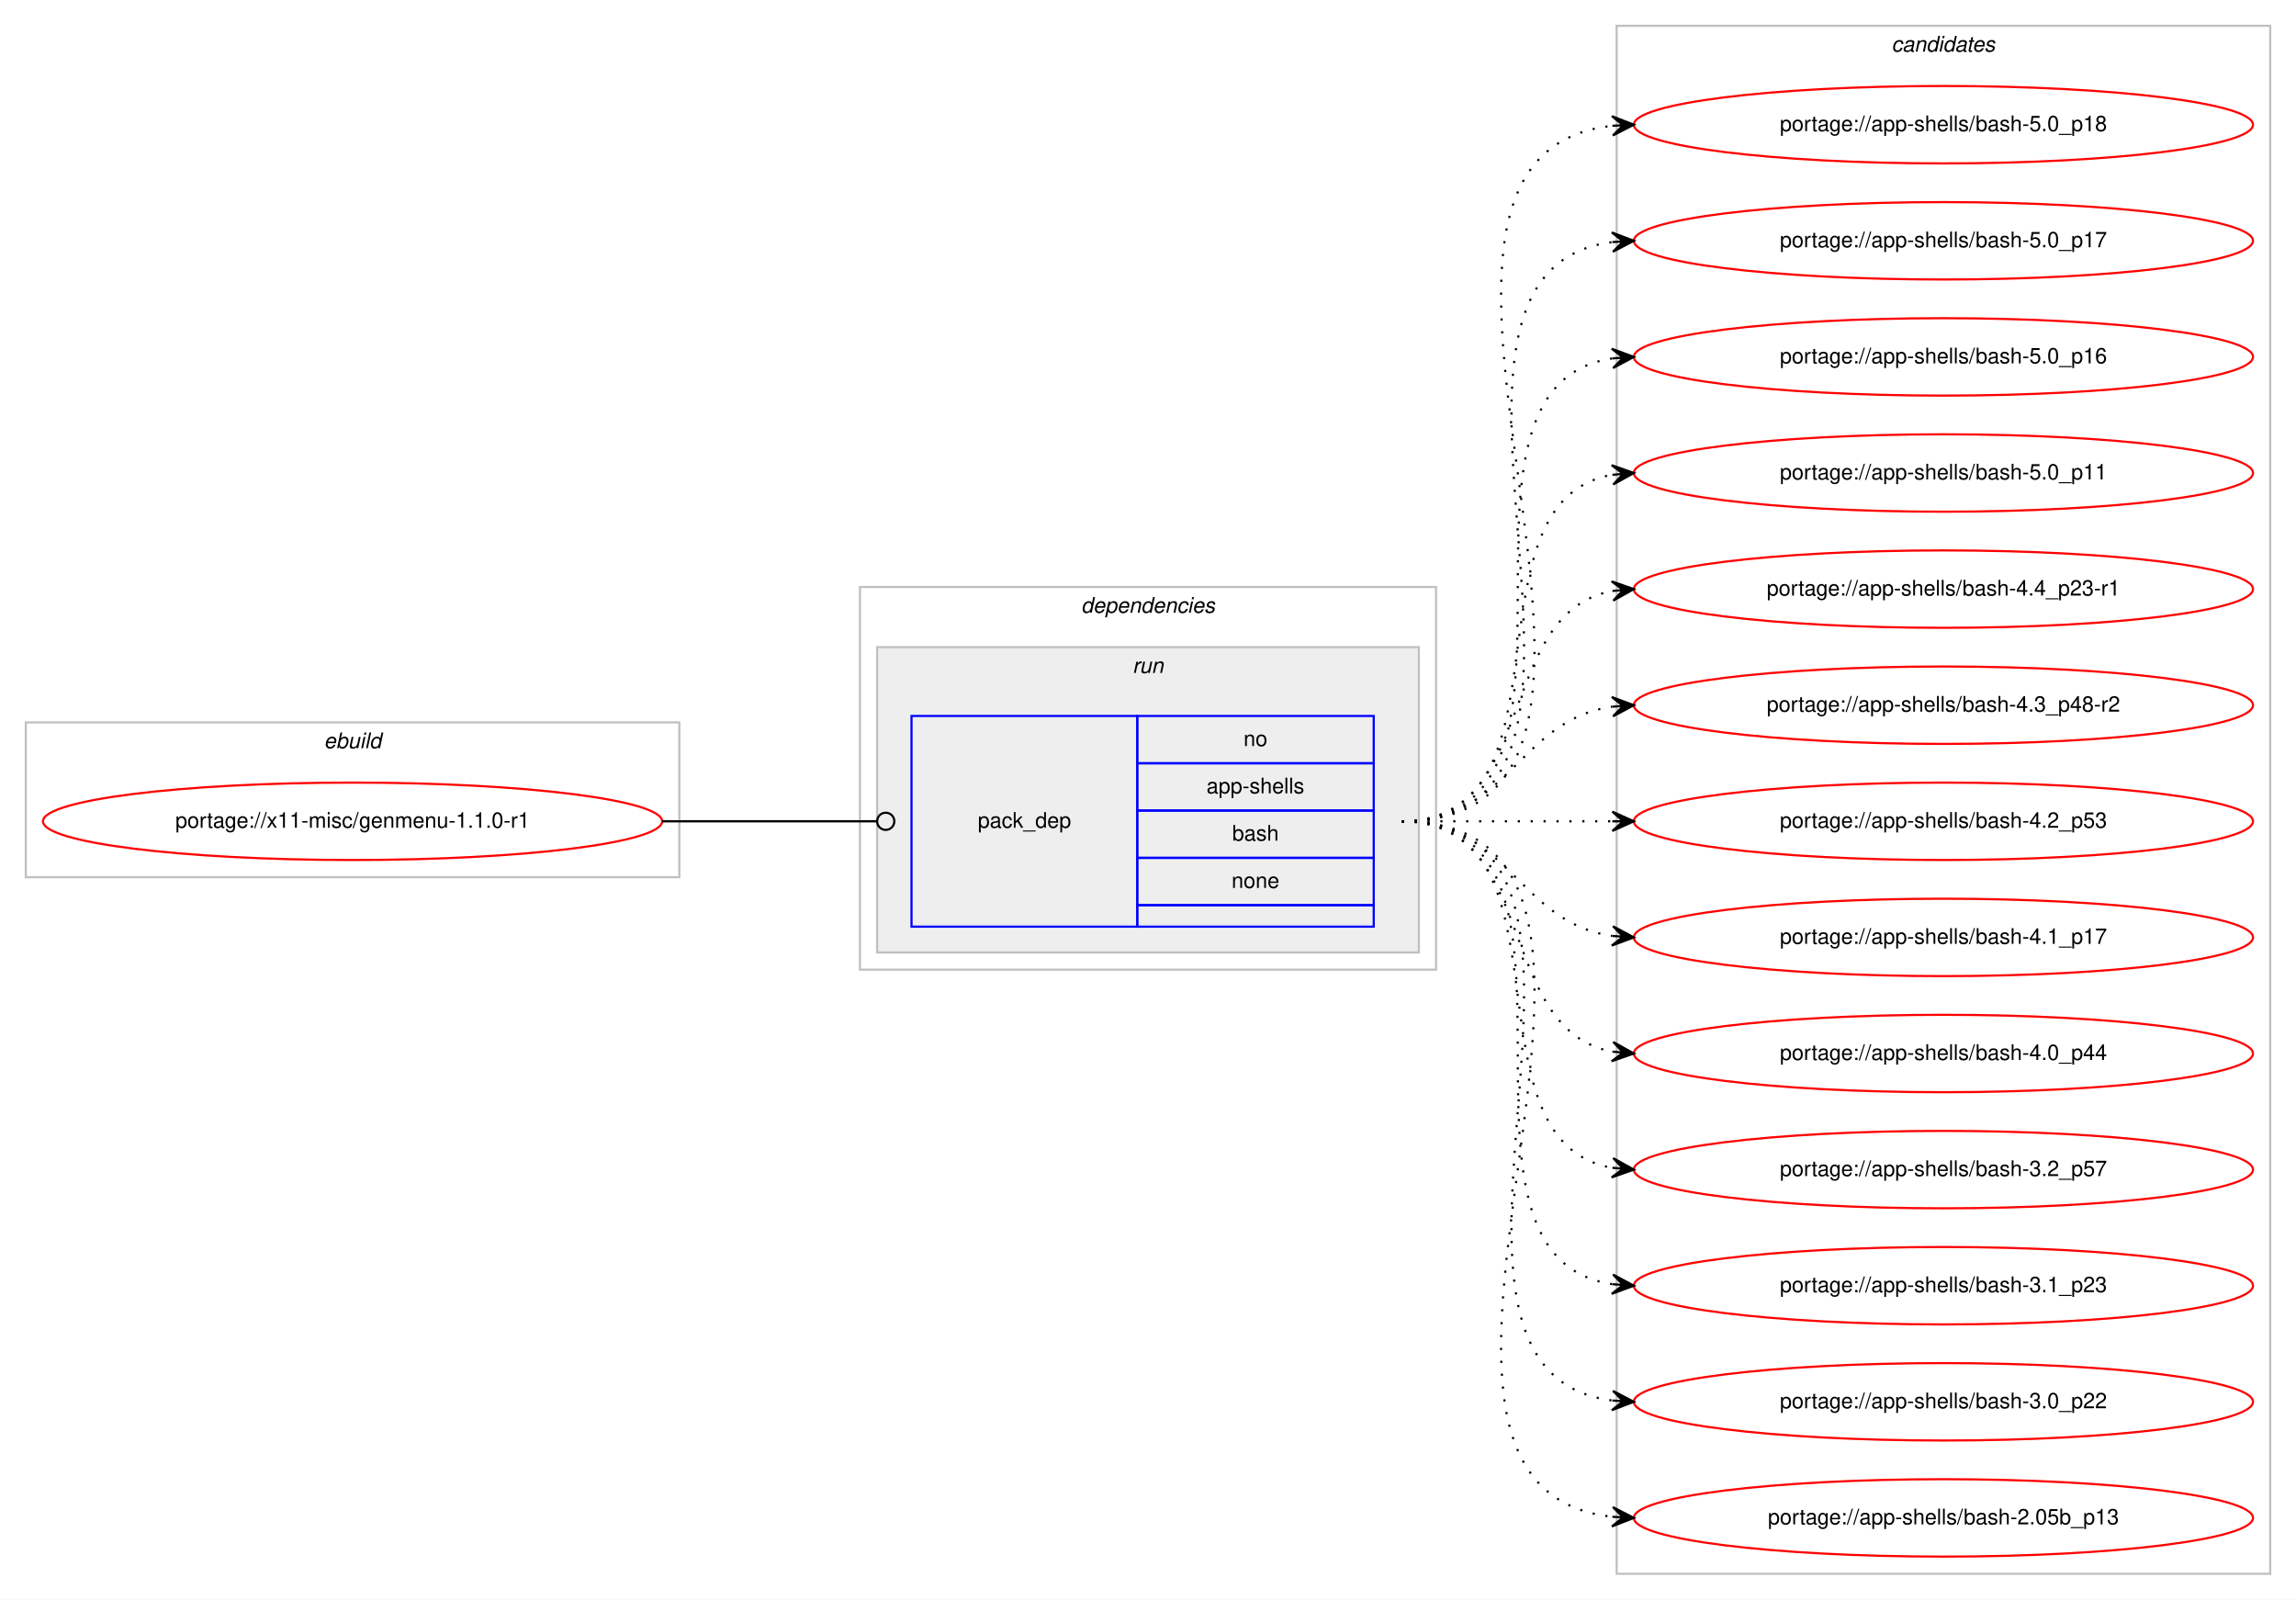
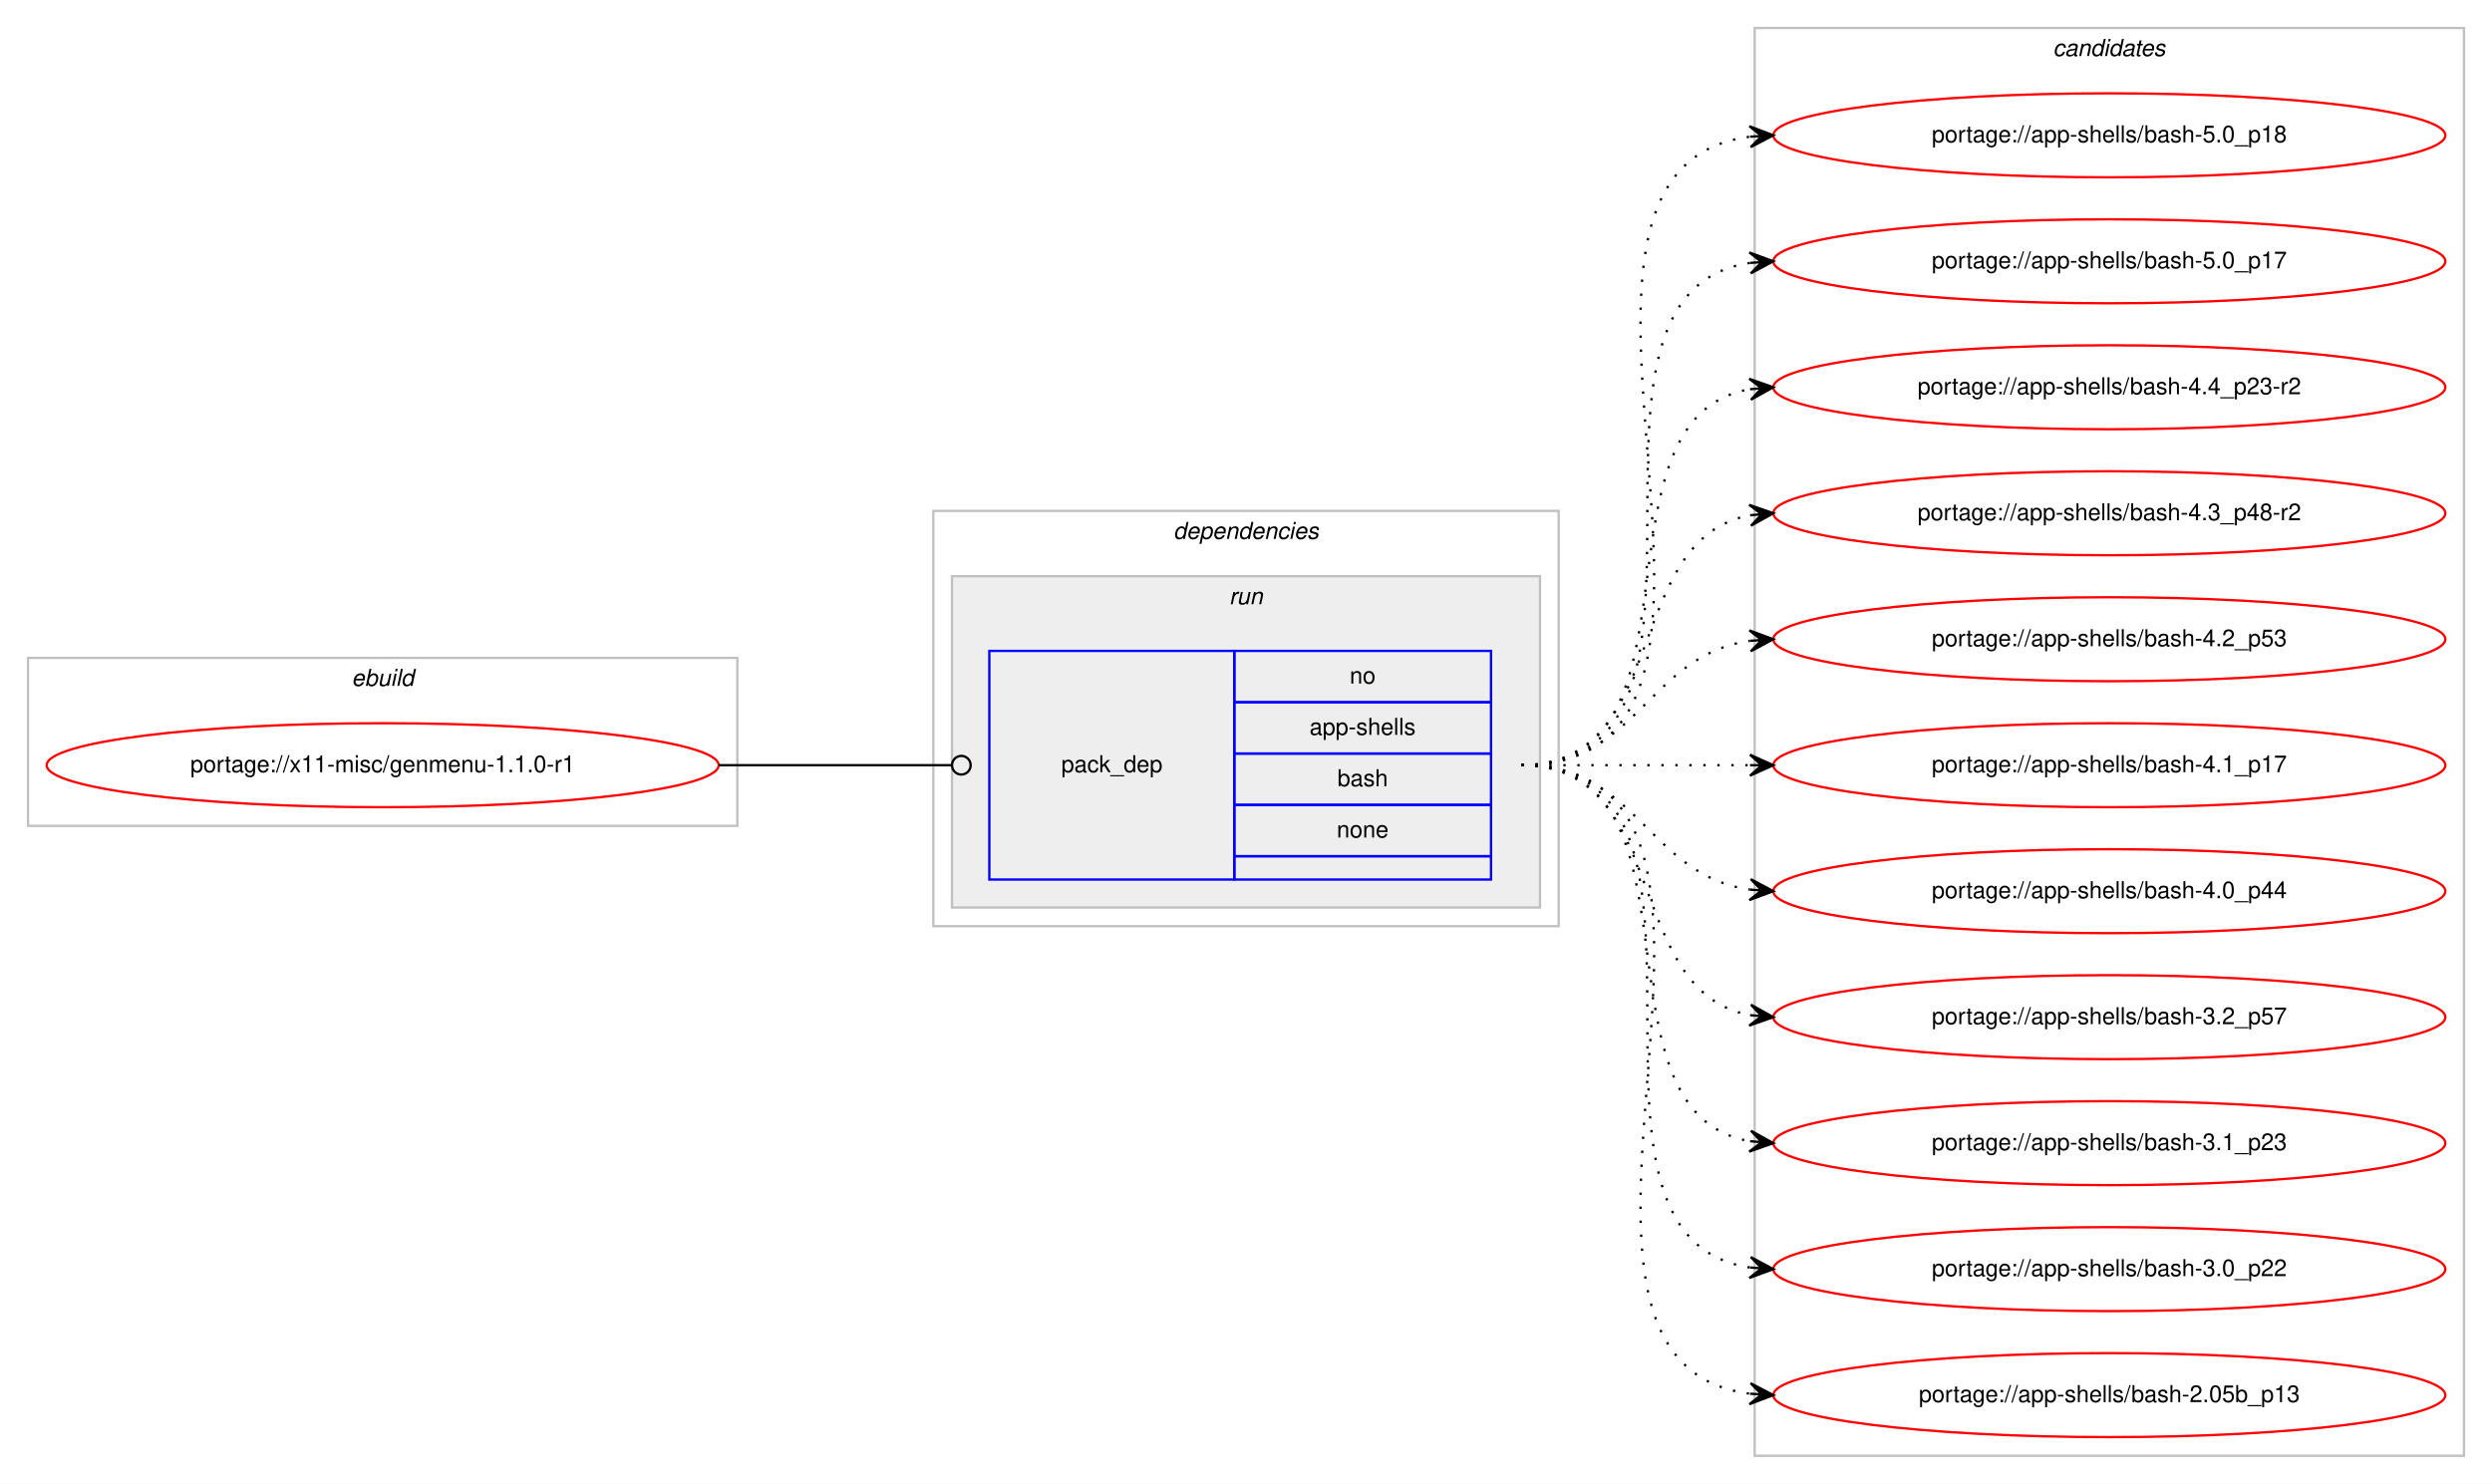
- <svg xmlns="http://www.w3.org/2000/svg" xmlns:xlink="http://www.w3.org/1999/xlink" width="1068pt" height="744pt" viewBox="0.00 0.00 1068.00 744.00">
-   <g id="graph0" class="graph" transform="scale(1 1) rotate(0) translate(4 740)">
-     <polygon fill="#ffffff" stroke="transparent" points="-4,4 -4,-740 1064,-740 1064,4 -4,4" />
+ <svg xmlns="http://www.w3.org/2000/svg" xmlns:xlink="http://www.w3.org/1999/xlink" width="1068pt" height="636pt" viewBox="0.00 0.00 1068.00 636.00">
+   <g id="graph0" class="graph" transform="scale(1 1) rotate(0) translate(4 632)">
+     <polygon fill="#ffffff" stroke="transparent" points="-4,4 -4,-632 1064,-632 1064,4 -4,4" />
    <g id="clust1" class="cluster">
-       <polygon fill="none" stroke="#c0c0c0" points="8,-332 8,-404 312,-404 312,-332 8,-332" />
-       <text text-anchor="start" x="146.663" y="-392" font-family="Helvetica,sans-Serif" font-style="italic" font-size="10.00" fill="#000000">ebuild</text>
+       <polygon fill="none" stroke="#c0c0c0" points="8,-278 8,-350 312,-350 312,-278 8,-278" />
+       <text text-anchor="start" x="146.663" y="-338" font-family="Helvetica,sans-Serif" font-style="italic" font-size="10.00" fill="#000000">ebuild</text>
    </g>
    <g id="clust2" class="cluster">
-       <polygon fill="none" stroke="#c0c0c0" points="396,-289 396,-467 664,-467 664,-289 396,-289" />
-       <text text-anchor="start" x="498.875" y="-455" font-family="Helvetica,sans-Serif" font-style="italic" font-size="10.00" fill="#000000">dependencies</text>
+       <polygon fill="none" stroke="#c0c0c0" points="396,-235 396,-413 664,-413 664,-235 396,-235" />
+       <text text-anchor="start" x="498.875" y="-401" font-family="Helvetica,sans-Serif" font-style="italic" font-size="10.00" fill="#000000">dependencies</text>
    </g>
    <g id="clust5" class="cluster">
-       <polygon fill="#eeeeee" stroke="#c0c0c0" points="404,-297 404,-439 656,-439 656,-297 404,-297" />
-       <text text-anchor="start" x="522.777" y="-427" font-family="Helvetica,sans-Serif" font-style="italic" font-size="10.00" fill="#000000">run</text>
+       <polygon fill="#eeeeee" stroke="#c0c0c0" points="404,-243 404,-385 656,-385 656,-243 404,-243" />
+       <text text-anchor="start" x="522.777" y="-373" font-family="Helvetica,sans-Serif" font-style="italic" font-size="10.00" fill="#000000">run</text>
    </g>
    <g id="clust7" class="cluster">
-       <polygon fill="none" stroke="#c0c0c0" points="748,-8 748,-728 1052,-728 1052,-8 748,-8" />
-       <text text-anchor="start" x="875.824" y="-716" font-family="Helvetica,sans-Serif" font-style="italic" font-size="10.00" fill="#000000">candidates</text>
+       <polygon fill="none" stroke="#c0c0c0" points="748,-8 748,-620 1052,-620 1052,-8 748,-8" />
+       <text text-anchor="start" x="875.824" y="-608" font-family="Helvetica,sans-Serif" font-style="italic" font-size="10.00" fill="#000000">candidates</text>
    </g>
    <g id="node1" class="node">
      <g id="a_node1">
        <a xlink:href="../x11-misc/genmenu-1.1.0-r1.svg" xlink:title="portage://x11-misc/genmenu-1.1.0-r1">
-           <ellipse fill="none" stroke="#ff0000" cx="160" cy="-358" rx="144" ry="18" />
-           <text text-anchor="middle" x="160" y="-355" font-family="Helvetica,sans-Serif" font-size="10.00" fill="#000000">portage://x11-misc/genmenu-1.1.0-r1</text>
+           <ellipse fill="none" stroke="#ff0000" cx="160" cy="-304" rx="144" ry="18" />
+           <text text-anchor="middle" x="160" y="-301" font-family="Helvetica,sans-Serif" font-size="10.00" fill="#000000">portage://x11-misc/genmenu-1.1.0-r1</text>
        </a>
      </g>
    </g>
    <g id="node2" class="node">
-       <polygon fill="none" stroke="#0000ff" points="420,-309 420,-407 525,-407 525,-309 420,-309" />
-       <text text-anchor="start" x="450.823" y="-355" font-family="Helvetica,sans-Serif" font-size="10.00" fill="#000000">pack_dep</text>
-       <polygon fill="none" stroke="#0000ff" points="525,-385 525,-407 635,-407 635,-385 525,-385" />
-       <text text-anchor="start" x="574.441" y="-393" font-family="Helvetica,sans-Serif" font-size="10.00" fill="#000000">no</text>
-       <polygon fill="none" stroke="#0000ff" points="525,-363 525,-385 635,-385 635,-363 525,-363" />
-       <text text-anchor="start" x="557.219" y="-371" font-family="Helvetica,sans-Serif" font-size="10.00" fill="#000000">app-shells</text>
-       <polygon fill="none" stroke="#0000ff" points="525,-341 525,-363 635,-363 635,-341 525,-341" />
-       <text text-anchor="start" x="569.162" y="-349" font-family="Helvetica,sans-Serif" font-size="10.00" fill="#000000">bash</text>
-       <polygon fill="none" stroke="#0000ff" points="525,-319 525,-341 635,-341 635,-319 525,-319" />
-       <text text-anchor="start" x="568.882" y="-327" font-family="Helvetica,sans-Serif" font-size="10.00" fill="#000000">none</text>
-       <polygon fill="none" stroke="#0000ff" points="525,-309 525,-319 635,-319 635,-309 525,-309" />
+       <polygon fill="none" stroke="#0000ff" points="420,-255 420,-353 525,-353 525,-255 420,-255" />
+       <text text-anchor="start" x="450.823" y="-301" font-family="Helvetica,sans-Serif" font-size="10.00" fill="#000000">pack_dep</text>
+       <polygon fill="none" stroke="#0000ff" points="525,-331 525,-353 635,-353 635,-331 525,-331" />
+       <text text-anchor="start" x="574.441" y="-339" font-family="Helvetica,sans-Serif" font-size="10.00" fill="#000000">no</text>
+       <polygon fill="none" stroke="#0000ff" points="525,-309 525,-331 635,-331 635,-309 525,-309" />
+       <text text-anchor="start" x="557.219" y="-317" font-family="Helvetica,sans-Serif" font-size="10.00" fill="#000000">app-shells</text>
+       <polygon fill="none" stroke="#0000ff" points="525,-287 525,-309 635,-309 635,-287 525,-287" />
+       <text text-anchor="start" x="569.162" y="-295" font-family="Helvetica,sans-Serif" font-size="10.00" fill="#000000">bash</text>
+       <polygon fill="none" stroke="#0000ff" points="525,-265 525,-287 635,-287 635,-265 525,-265" />
+       <text text-anchor="start" x="568.882" y="-273" font-family="Helvetica,sans-Serif" font-size="10.00" fill="#000000">none</text>
+       <polygon fill="none" stroke="#0000ff" points="525,-255 525,-265 635,-265 635,-255 525,-255" />
    </g>
    <g id="edge1" class="edge">
-       <path fill="none" stroke="#000000" d="M304,-358C349.188,-358 362.47,-358 403.919,-358" />
-       <ellipse fill="none" stroke="#000000" cx="408" cy="-358" rx="4" ry="4" />
+       <path fill="none" stroke="#000000" d="M304,-304C349.188,-304 362.47,-304 403.919,-304" />
+       <ellipse fill="none" stroke="#000000" cx="408" cy="-304" rx="4" ry="4" />
    </g>
    <g id="node3" class="node">
      <g id="a_node3">
        <a xlink:href="../app-shells/bash-5.0_p18.svg" xlink:title="portage://app-shells/bash-5.0_p18">
-           <ellipse fill="none" stroke="#ff0000" cx="900" cy="-682" rx="144" ry="18" />
-           <text text-anchor="middle" x="900" y="-679" font-family="Helvetica,sans-Serif" font-size="10.00" fill="#000000">portage://app-shells/bash-5.0_p18</text>
+           <ellipse fill="none" stroke="#ff0000" cx="900" cy="-574" rx="144" ry="18" />
+           <text text-anchor="middle" x="900" y="-571" font-family="Helvetica,sans-Serif" font-size="10.00" fill="#000000">portage://app-shells/bash-5.0_p18</text>
        </a>
      </g>
    </g>
    <g id="edge2" class="edge">
-       <path fill="none" stroke="#000000" stroke-dasharray="1,5" d="M648,-358C796.232,-358 613.188,-666.99 745.891,-681.474" />
-       <polygon fill="#000000" stroke="#000000" points="756,-682 745.78,-685.975 751.007,-681.74 746.014,-681.481 746.014,-681.481 746.014,-681.481 751.007,-681.74 746.247,-676.987 756,-682 756,-682" />
+       <path fill="none" stroke="#000000" stroke-dasharray="1,5" d="M648,-304C773.71,-304 634.777,-559.436 746.014,-573.405" />
+       <polygon fill="#000000" stroke="#000000" points="756,-574 745.75,-577.898 751.009,-573.703 746.018,-573.405 746.018,-573.405 746.018,-573.405 751.009,-573.703 746.285,-568.913 756,-574 756,-574" />
    </g>
    <g id="node4" class="node">
      <g id="a_node4">
        <a xlink:href="../app-shells/bash-5.0_p17.svg" xlink:title="portage://app-shells/bash-5.0_p17">
-           <ellipse fill="none" stroke="#ff0000" cx="900" cy="-628" rx="144" ry="18" />
-           <text text-anchor="middle" x="900" y="-625" font-family="Helvetica,sans-Serif" font-size="10.00" fill="#000000">portage://app-shells/bash-5.0_p17</text>
+           <ellipse fill="none" stroke="#ff0000" cx="900" cy="-520" rx="144" ry="18" />
+           <text text-anchor="middle" x="900" y="-517" font-family="Helvetica,sans-Serif" font-size="10.00" fill="#000000">portage://app-shells/bash-5.0_p17</text>
        </a>
      </g>
    </g>
    <g id="edge3" class="edge">
-       <path fill="none" stroke="#000000" stroke-dasharray="1,5" d="M648,-358C773.71,-358 634.777,-613.436 746.014,-627.405" />
-       <polygon fill="#000000" stroke="#000000" points="756,-628 745.75,-631.898 751.009,-627.703 746.018,-627.405 746.018,-627.405 746.018,-627.405 751.009,-627.703 746.285,-622.913 756,-628 756,-628" />
+       <path fill="none" stroke="#000000" stroke-dasharray="1,5" d="M648,-304C751.768,-304 655.516,-505.894 746.001,-519.301" />
+       <polygon fill="#000000" stroke="#000000" points="756,-520 745.711,-523.792 751.012,-519.652 746.024,-519.303 746.024,-519.303 746.024,-519.303 751.012,-519.652 746.338,-514.814 756,-520 756,-520" />
    </g>
    <g id="node5" class="node">
      <g id="a_node5">
-         <a xlink:href="../app-shells/bash-5.0_p16.svg" xlink:title="portage://app-shells/bash-5.0_p16">
-           <ellipse fill="none" stroke="#ff0000" cx="900" cy="-574" rx="144" ry="18" />
-           <text text-anchor="middle" x="900" y="-571" font-family="Helvetica,sans-Serif" font-size="10.00" fill="#000000">portage://app-shells/bash-5.0_p16</text>
+         <a xlink:href="../app-shells/bash-4.4_p23-r2.svg" xlink:title="portage://app-shells/bash-4.4_p23-r2">
+           <ellipse fill="none" stroke="#ff0000" cx="900" cy="-466" rx="144" ry="18" />
+           <text text-anchor="middle" x="900" y="-463" font-family="Helvetica,sans-Serif" font-size="10.00" fill="#000000">portage://app-shells/bash-4.4_p23-r2</text>
        </a>
      </g>
    </g>
    <g id="edge4" class="edge">
-       <path fill="none" stroke="#000000" stroke-dasharray="1,5" d="M648,-358C751.768,-358 655.516,-559.894 746.001,-573.301" />
-       <polygon fill="#000000" stroke="#000000" points="756,-574 745.711,-577.792 751.012,-573.652 746.024,-573.303 746.024,-573.303 746.024,-573.303 751.012,-573.652 746.338,-568.814 756,-574 756,-574" />
+       <path fill="none" stroke="#000000" stroke-dasharray="1,5" d="M648,-304C730.815,-304 674.779,-452.377 745.661,-465.128" />
+       <polygon fill="#000000" stroke="#000000" points="756,-466 745.657,-469.644 751.018,-465.58 746.035,-465.16 746.035,-465.16 746.035,-465.16 751.018,-465.58 746.413,-460.676 756,-466 756,-466" />
    </g>
    <g id="node6" class="node">
      <g id="a_node6">
-         <a xlink:href="../app-shells/bash-5.0_p11.svg" xlink:title="portage://app-shells/bash-5.0_p11">
-           <ellipse fill="none" stroke="#ff0000" cx="900" cy="-520" rx="144" ry="18" />
-           <text text-anchor="middle" x="900" y="-517" font-family="Helvetica,sans-Serif" font-size="10.00" fill="#000000">portage://app-shells/bash-5.0_p11</text>
-         </a>
-       </g>
-     </g>
-     <g id="edge5" class="edge">
-       <path fill="none" stroke="#000000" stroke-dasharray="1,5" d="M648,-358C730.815,-358 674.779,-506.377 745.661,-519.128" />
-       <polygon fill="#000000" stroke="#000000" points="756,-520 745.657,-523.644 751.018,-519.58 746.035,-519.16 746.035,-519.16 746.035,-519.16 751.018,-519.58 746.413,-514.676 756,-520 756,-520" />
-     </g>
-     <g id="node7" class="node">
-       <g id="a_node7">
-         <a xlink:href="../app-shells/bash-4.4_p23-r1.svg" xlink:title="portage://app-shells/bash-4.4_p23-r1">
-           <ellipse fill="none" stroke="#ff0000" cx="900" cy="-466" rx="144" ry="18" />
-           <text text-anchor="middle" x="900" y="-463" font-family="Helvetica,sans-Serif" font-size="10.00" fill="#000000">portage://app-shells/bash-4.4_p23-r1</text>
-         </a>
-       </g>
-     </g>
-     <g id="edge6" class="edge">
-       <path fill="none" stroke="#000000" stroke-dasharray="1,5" d="M648,-358C712.303,-358 690.78,-454.91 746.031,-465.131" />
-       <polygon fill="#000000" stroke="#000000" points="756,-466 745.647,-469.614 751.019,-465.566 746.038,-465.131 746.038,-465.131 746.038,-465.131 751.019,-465.566 746.429,-460.648 756,-466 756,-466" />
-     </g>
-     <g id="node8" class="node">
-       <g id="a_node8">
        <a xlink:href="../app-shells/bash-4.3_p48-r2.svg" xlink:title="portage://app-shells/bash-4.3_p48-r2">
          <ellipse fill="none" stroke="#ff0000" cx="900" cy="-412" rx="144" ry="18" />
          <text text-anchor="middle" x="900" y="-409" font-family="Helvetica,sans-Serif" font-size="10.00" fill="#000000">portage://app-shells/bash-4.3_p48-r2</text>
        </a>
      </g>
    </g>
-     <g id="edge7" class="edge">
-       <path fill="none" stroke="#000000" stroke-dasharray="1,5" d="M648,-358C698.102,-358 702.012,-405.066 745.979,-411.317" />
-       <polygon fill="#000000" stroke="#000000" points="756,-412 745.717,-415.81 751.012,-411.66 746.023,-411.32 746.023,-411.32 746.023,-411.32 751.012,-411.66 746.329,-406.831 756,-412 756,-412" />
+     <g id="edge5" class="edge">
+       <path fill="none" stroke="#000000" stroke-dasharray="1,5" d="M648,-304C712.303,-304 690.78,-400.91 746.031,-411.131" />
+       <polygon fill="#000000" stroke="#000000" points="756,-412 745.647,-415.614 751.019,-411.566 746.038,-411.131 746.038,-411.131 746.038,-411.131 751.019,-411.566 746.429,-406.648 756,-412 756,-412" />
    </g>
-     <g id="node9" class="node">
-       <g id="a_node9">
+     <g id="node7" class="node">
+       <g id="a_node7">
        <a xlink:href="../app-shells/bash-4.2_p53.svg" xlink:title="portage://app-shells/bash-4.2_p53">
          <ellipse fill="none" stroke="#ff0000" cx="900" cy="-358" rx="144" ry="18" />
          <text text-anchor="middle" x="900" y="-355" font-family="Helvetica,sans-Serif" font-size="10.00" fill="#000000">portage://app-shells/bash-4.2_p53</text>
        </a>
      </g>
    </g>
-     <g id="edge8" class="edge">
-       <path fill="none" stroke="#000000" stroke-dasharray="1,5" d="M648,-358C692.438,-358 706.02,-358 745.878,-358" />
-       <polygon fill="#000000" stroke="#000000" points="756,-358 746,-362.5 751,-358 746,-358 746,-358 746,-358 751,-358 746,-353.5 756,-358 756,-358" />
+     <g id="edge6" class="edge">
+       <path fill="none" stroke="#000000" stroke-dasharray="1,5" d="M648,-304C698.102,-304 702.012,-351.066 745.979,-357.317" />
+       <polygon fill="#000000" stroke="#000000" points="756,-358 745.717,-361.81 751.012,-357.66 746.023,-357.32 746.023,-357.32 746.023,-357.32 751.012,-357.66 746.329,-352.831 756,-358 756,-358" />
    </g>
-     <g id="node10" class="node">
-       <g id="a_node10">
+     <g id="node8" class="node">
+       <g id="a_node8">
        <a xlink:href="../app-shells/bash-4.1_p17.svg" xlink:title="portage://app-shells/bash-4.1_p17">
          <ellipse fill="none" stroke="#ff0000" cx="900" cy="-304" rx="144" ry="18" />
          <text text-anchor="middle" x="900" y="-301" font-family="Helvetica,sans-Serif" font-size="10.00" fill="#000000">portage://app-shells/bash-4.1_p17</text>
        </a>
      </g>
    </g>
-     <g id="edge9" class="edge">
-       <path fill="none" stroke="#000000" stroke-dasharray="1,5" d="M648,-358C698.102,-358 702.012,-310.934 745.979,-304.683" />
-       <polygon fill="#000000" stroke="#000000" points="756,-304 746.329,-309.169 751.012,-304.34 746.023,-304.68 746.023,-304.68 746.023,-304.68 751.012,-304.34 745.717,-300.19 756,-304 756,-304" />
+     <g id="edge7" class="edge">
+       <path fill="none" stroke="#000000" stroke-dasharray="1,5" d="M648,-304C692.438,-304 706.02,-304 745.878,-304" />
+       <polygon fill="#000000" stroke="#000000" points="756,-304 746,-308.5 751,-304 746,-304 746,-304 746,-304 751,-304 746,-299.5 756,-304 756,-304" />
    </g>
-     <g id="node11" class="node">
-       <g id="a_node11">
+     <g id="node9" class="node">
+       <g id="a_node9">
        <a xlink:href="../app-shells/bash-4.0_p44.svg" xlink:title="portage://app-shells/bash-4.0_p44">
          <ellipse fill="none" stroke="#ff0000" cx="900" cy="-250" rx="144" ry="18" />
          <text text-anchor="middle" x="900" y="-247" font-family="Helvetica,sans-Serif" font-size="10.00" fill="#000000">portage://app-shells/bash-4.0_p44</text>
        </a>
      </g>
    </g>
-     <g id="edge10" class="edge">
-       <path fill="none" stroke="#000000" stroke-dasharray="1,5" d="M648,-358C712.303,-358 690.78,-261.09 746.031,-250.869" />
-       <polygon fill="#000000" stroke="#000000" points="756,-250 746.429,-255.352 751.019,-250.434 746.038,-250.869 746.038,-250.869 746.038,-250.869 751.019,-250.434 745.647,-246.386 756,-250 756,-250" />
+     <g id="edge8" class="edge">
+       <path fill="none" stroke="#000000" stroke-dasharray="1,5" d="M648,-304C698.102,-304 702.012,-256.934 745.979,-250.683" />
+       <polygon fill="#000000" stroke="#000000" points="756,-250 746.329,-255.169 751.012,-250.34 746.023,-250.68 746.023,-250.68 746.023,-250.68 751.012,-250.34 745.717,-246.19 756,-250 756,-250" />
    </g>
-     <g id="node12" class="node">
-       <g id="a_node12">
+     <g id="node10" class="node">
+       <g id="a_node10">
        <a xlink:href="../app-shells/bash-3.2_p57.svg" xlink:title="portage://app-shells/bash-3.2_p57">
          <ellipse fill="none" stroke="#ff0000" cx="900" cy="-196" rx="144" ry="18" />
          <text text-anchor="middle" x="900" y="-193" font-family="Helvetica,sans-Serif" font-size="10.00" fill="#000000">portage://app-shells/bash-3.2_p57</text>
        </a>
      </g>
    </g>
-     <g id="edge11" class="edge">
-       <path fill="none" stroke="#000000" stroke-dasharray="1,5" d="M648,-358C730.815,-358 674.779,-209.623 745.661,-196.872" />
-       <polygon fill="#000000" stroke="#000000" points="756,-196 746.413,-201.324 751.018,-196.42 746.035,-196.84 746.035,-196.84 746.035,-196.84 751.018,-196.42 745.657,-192.356 756,-196 756,-196" />
+     <g id="edge9" class="edge">
+       <path fill="none" stroke="#000000" stroke-dasharray="1,5" d="M648,-304C712.303,-304 690.78,-207.09 746.031,-196.869" />
+       <polygon fill="#000000" stroke="#000000" points="756,-196 746.429,-201.352 751.019,-196.434 746.038,-196.869 746.038,-196.869 746.038,-196.869 751.019,-196.434 745.647,-192.386 756,-196 756,-196" />
    </g>
-     <g id="node13" class="node">
-       <g id="a_node13">
+     <g id="node11" class="node">
+       <g id="a_node11">
        <a xlink:href="../app-shells/bash-3.1_p23.svg" xlink:title="portage://app-shells/bash-3.1_p23">
          <ellipse fill="none" stroke="#ff0000" cx="900" cy="-142" rx="144" ry="18" />
          <text text-anchor="middle" x="900" y="-139" font-family="Helvetica,sans-Serif" font-size="10.00" fill="#000000">portage://app-shells/bash-3.1_p23</text>
        </a>
      </g>
    </g>
-     <g id="edge12" class="edge">
-       <path fill="none" stroke="#000000" stroke-dasharray="1,5" d="M648,-358C751.768,-358 655.516,-156.106 746.001,-142.699" />
-       <polygon fill="#000000" stroke="#000000" points="756,-142 746.338,-147.186 751.012,-142.349 746.024,-142.697 746.024,-142.697 746.024,-142.697 751.012,-142.349 745.711,-138.208 756,-142 756,-142" />
+     <g id="edge10" class="edge">
+       <path fill="none" stroke="#000000" stroke-dasharray="1,5" d="M648,-304C730.815,-304 674.779,-155.623 745.661,-142.872" />
+       <polygon fill="#000000" stroke="#000000" points="756,-142 746.413,-147.324 751.018,-142.42 746.035,-142.84 746.035,-142.84 746.035,-142.84 751.018,-142.42 745.657,-138.356 756,-142 756,-142" />
    </g>
-     <g id="node14" class="node">
-       <g id="a_node14">
+     <g id="node12" class="node">
+       <g id="a_node12">
        <a xlink:href="../app-shells/bash-3.0_p22.svg" xlink:title="portage://app-shells/bash-3.0_p22">
          <ellipse fill="none" stroke="#ff0000" cx="900" cy="-88" rx="144" ry="18" />
          <text text-anchor="middle" x="900" y="-85" font-family="Helvetica,sans-Serif" font-size="10.00" fill="#000000">portage://app-shells/bash-3.0_p22</text>
        </a>
      </g>
    </g>
-     <g id="edge13" class="edge">
-       <path fill="none" stroke="#000000" stroke-dasharray="1,5" d="M648,-358C773.71,-358 634.777,-102.564 746.014,-88.595" />
-       <polygon fill="#000000" stroke="#000000" points="756,-88 746.285,-93.087 751.009,-88.297 746.018,-88.594 746.018,-88.594 746.018,-88.594 751.009,-88.297 745.75,-84.102 756,-88 756,-88" />
+     <g id="edge11" class="edge">
+       <path fill="none" stroke="#000000" stroke-dasharray="1,5" d="M648,-304C751.768,-304 655.516,-102.106 746.001,-88.699" />
+       <polygon fill="#000000" stroke="#000000" points="756,-88 746.338,-93.186 751.012,-88.349 746.024,-88.697 746.024,-88.697 746.024,-88.697 751.012,-88.349 745.711,-84.208 756,-88 756,-88" />
    </g>
-     <g id="node15" class="node">
-       <g id="a_node15">
+     <g id="node13" class="node">
+       <g id="a_node13">
        <a xlink:href="../app-shells/bash-2.05b_p13.svg" xlink:title="portage://app-shells/bash-2.05b_p13">
          <ellipse fill="none" stroke="#ff0000" cx="900" cy="-34" rx="144" ry="18" />
          <text text-anchor="middle" x="900" y="-31" font-family="Helvetica,sans-Serif" font-size="10.00" fill="#000000">portage://app-shells/bash-2.05b_p13</text>
        </a>
      </g>
    </g>
-     <g id="edge14" class="edge">
-       <path fill="none" stroke="#000000" stroke-dasharray="1,5" d="M648,-358C796.232,-358 613.188,-49.01 745.891,-34.526" />
-       <polygon fill="#000000" stroke="#000000" points="756,-34 746.247,-39.013 751.007,-34.26 746.014,-34.519 746.014,-34.519 746.014,-34.519 751.007,-34.26 745.78,-30.025 756,-34 756,-34" />
+     <g id="edge12" class="edge">
+       <path fill="none" stroke="#000000" stroke-dasharray="1,5" d="M648,-304C773.71,-304 634.777,-48.564 746.014,-34.595" />
+       <polygon fill="#000000" stroke="#000000" points="756,-34 746.285,-39.087 751.009,-34.297 746.018,-34.594 746.018,-34.594 746.018,-34.594 751.009,-34.297 745.75,-30.102 756,-34 756,-34" />
    </g>
  </g>
</svg>
